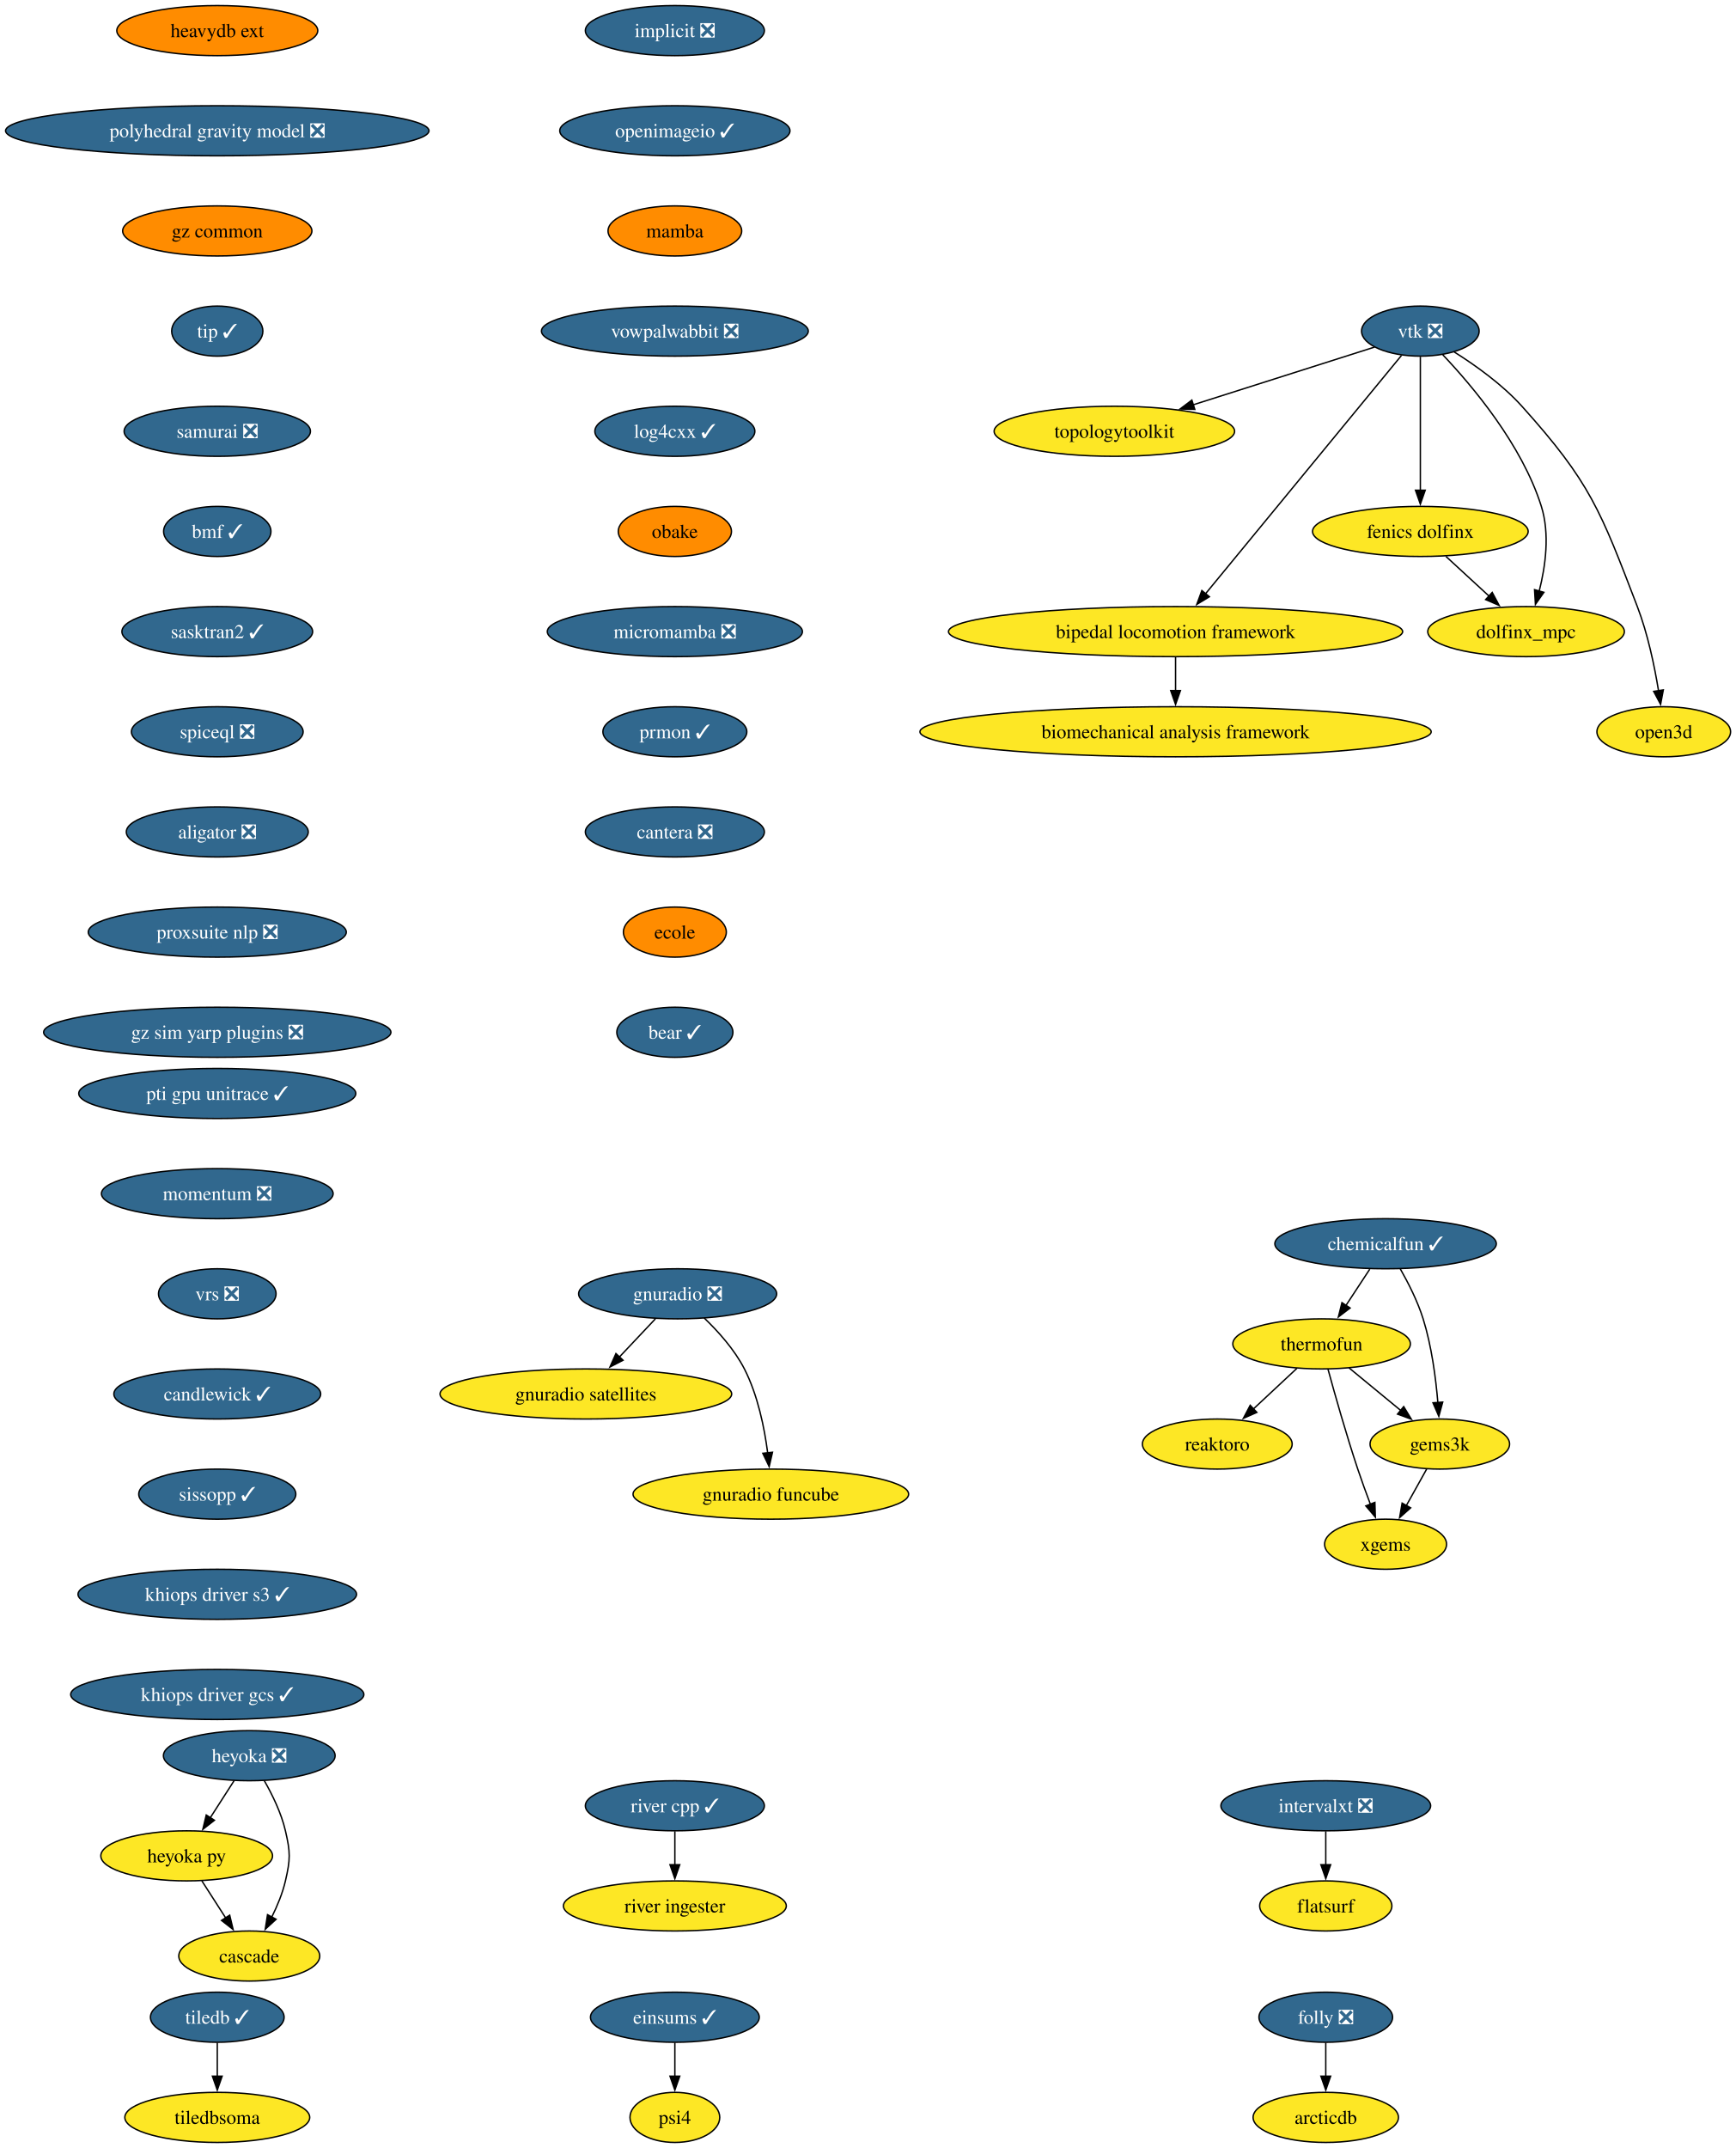
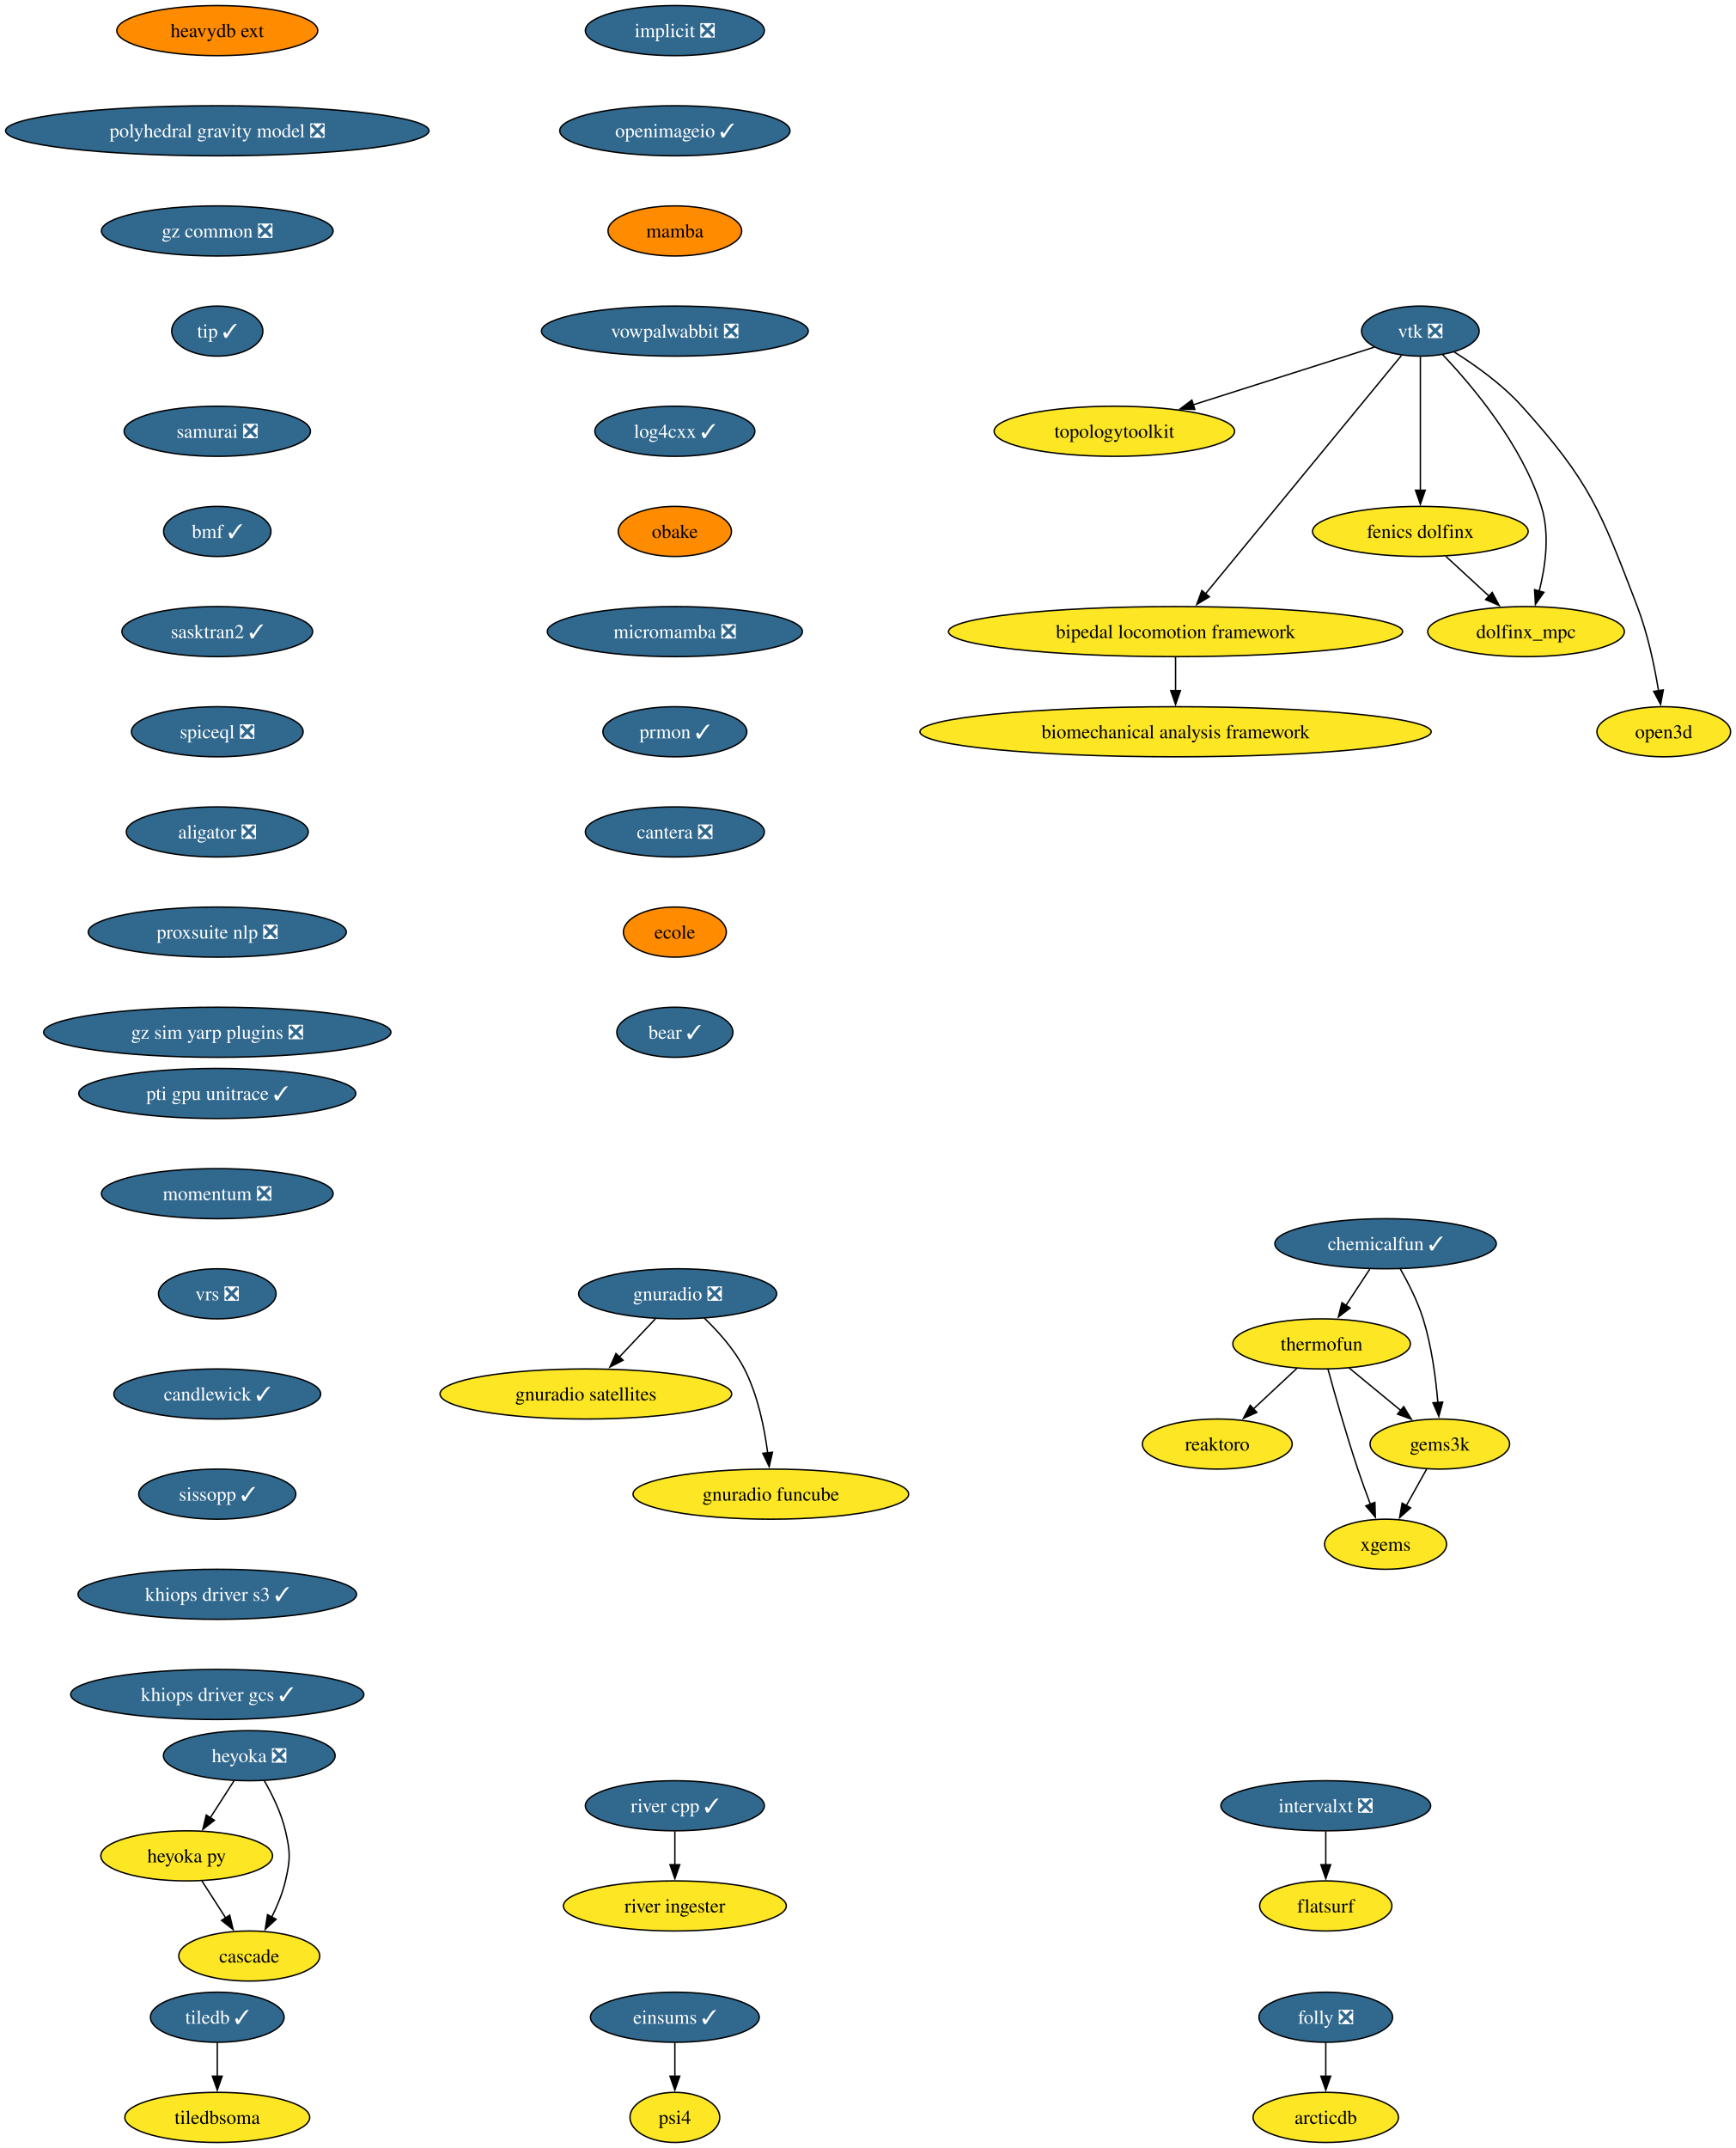
<svg xmlns="http://www.w3.org/2000/svg" xmlns:xlink="http://www.w3.org/1999/xlink" width="1248pt" height="1544pt" viewBox="0.00 0.00 1248.00 1544.00">
  <g id="graph0" class="graph" transform="scale(1 1) rotate(0) translate(4 1540)">
    <polygon fill="white" stroke="none" points="-4,4 -4,-1540 1244.28,-1540 1244.28,4 -4,4" />
    <g id="node1" class="node">
      <g id="a_node1">
        <a xlink:href="https://github.com/conda-forge/implicit-feedstock/pull/111" xlink:title="implicit ❎">
          <ellipse fill="#31688e" stroke="black" cx="481.22" cy="-1518" rx="64.36" ry="18" />
          <text xml:space="preserve" text-anchor="middle" x="481.22" y="-1513.33" font-family="Times,serif" font-size="14.00" fill="white">implicit ❎</text>
        </a>
      </g>
    </g>
    <g id="node2" class="node">
      <g id="a_node2">
        <a xlink:href="https://github.com/conda-forge/openimageio-feedstock/pull/124" xlink:title="openimageio ✓">
          <ellipse fill="#31688e" stroke="black" cx="481.22" cy="-1446" rx="82.77" ry="18" />
          <text xml:space="preserve" text-anchor="middle" x="481.22" y="-1441.33" font-family="Times,serif" font-size="14.00" fill="white">openimageio ✓</text>
        </a>
      </g>
    </g>
    <g id="node13" class="node">
      <g id="a_node13">
        <a xlink:href="https://github.com/conda-forge/mamba-feedstock" xlink:title="mamba">
          <ellipse fill="#ff8c00" stroke="black" cx="481.22" cy="-1374" rx="48.05" ry="18" />
          <text xml:space="preserve" text-anchor="middle" x="481.22" y="-1369.33" font-family="Times,serif" font-size="14.00">mamba</text>
        </a>
      </g>
    </g>
    <g id="node3" class="node">
      <g id="a_node3">
        <a xlink:href="https://github.com/conda-forge/tiledb-feedstock/pull/465" xlink:title="tiledb ✓">
          <ellipse fill="#31688e" stroke="black" cx="152.22" cy="-90" rx="48.05" ry="18" />
          <text xml:space="preserve" text-anchor="middle" x="152.22" y="-85.33" font-family="Times,serif" font-size="14.00" fill="white">tiledb ✓</text>
        </a>
      </g>
    </g>
    <g id="node4" class="node">
      <g id="a_node4">
        <a xlink:href="https://github.com/conda-forge/tiledbsoma-feedstock" xlink:title="tiledbsoma">
          <ellipse fill="#fde725" stroke="black" cx="152.22" cy="-18" rx="66.47" ry="18" />
          <text xml:space="preserve" text-anchor="middle" x="152.22" y="-13.32" font-family="Times,serif" font-size="14.00">tiledbsoma</text>
        </a>
      </g>
    </g>
    <g id="edge2" class="edge">
      <path fill="none" stroke="black" d="M152.22,-71.7C152.22,-64.41 152.22,-55.73 152.22,-47.54" />
      <polygon fill="black" stroke="black" points="155.72,-47.62 152.22,-37.62 148.72,-47.62 155.72,-47.62" />
    </g>
    <g id="node5" class="node">
      <g id="a_node5">
        <a xlink:href="https://github.com/conda-forge/vtk-feedstock/pull/411" xlink:title="vtk ❎">
          <ellipse fill="#31688e" stroke="black" cx="1017.22" cy="-1302" rx="42.26" ry="18" />
          <text xml:space="preserve" text-anchor="middle" x="1017.22" y="-1297.33" font-family="Times,serif" font-size="14.00" fill="white">vtk ❎</text>
        </a>
      </g>
    </g>
    <g id="node6" class="node">
      <g id="a_node6">
        <a xlink:href="https://github.com/conda-forge/topologytoolkit-feedstock" xlink:title="topologytoolkit">
          <ellipse fill="#fde725" stroke="black" cx="797.22" cy="-1230" rx="86.46" ry="18" />
          <text xml:space="preserve" text-anchor="middle" x="797.22" y="-1225.33" font-family="Times,serif" font-size="14.00">topologytoolkit</text>
        </a>
      </g>
    </g>
    <g id="edge3" class="edge">
      <path fill="none" stroke="black" d="M984.29,-1290.52C949.85,-1279.56 895.15,-1262.16 853.78,-1248.99" />
      <polygon fill="black" stroke="black" points="855.06,-1245.73 844.47,-1246.03 852.94,-1252.4 855.06,-1245.73" />
    </g>
    <g id="node7" class="node">
      <g id="a_node7">
        <a xlink:href="https://github.com/conda-forge/fenics-dolfinx-feedstock" xlink:title="fenics dolfinx">
          <ellipse fill="#fde725" stroke="black" cx="1017.22" cy="-1158" rx="77.52" ry="18" />
          <text xml:space="preserve" text-anchor="middle" x="1017.22" y="-1153.33" font-family="Times,serif" font-size="14.00">fenics dolfinx</text>
        </a>
      </g>
    </g>
    <g id="edge4" class="edge">
      <path fill="none" stroke="black" d="M1017.22,-1283.59C1017.22,-1259.61 1017.22,-1216.14 1017.22,-1187.42" />
      <polygon fill="black" stroke="black" points="1020.72,-1187.62 1017.22,-1177.62 1013.72,-1187.62 1020.72,-1187.62" />
    </g>
    <g id="node8" class="node">
      <g id="a_node8">
        <a xlink:href="https://github.com/conda-forge/bipedal-locomotion-framework-feedstock" xlink:title="bipedal locomotion framework">
          <ellipse fill="#fde725" stroke="black" cx="841.22" cy="-1086" rx="163.27" ry="18" />
          <text xml:space="preserve" text-anchor="middle" x="841.22" y="-1081.33" font-family="Times,serif" font-size="14.00">bipedal locomotion framework</text>
        </a>
      </g>
    </g>
    <g id="edge5" class="edge">
      <path fill="none" stroke="black" d="M1003.7,-1284.56C973.34,-1247.65 899.54,-1157.91 862.77,-1113.21" />
      <polygon fill="black" stroke="black" points="865.54,-1111.05 856.48,-1105.55 860.13,-1115.5 865.54,-1111.05" />
    </g>
    <g id="node9" class="node">
      <g id="a_node9">
        <a xlink:href="https://github.com/conda-forge/dolfinx_mpc-feedstock" xlink:title="dolfinx_mpc">
          <ellipse fill="#fde725" stroke="black" cx="1093.22" cy="-1086" rx="70.68" ry="18" />
          <text xml:space="preserve" text-anchor="middle" x="1093.22" y="-1081.33" font-family="Times,serif" font-size="14.00">dolfinx_mpc</text>
        </a>
      </g>
    </g>
    <g id="edge6" class="edge">
      <path fill="none" stroke="black" d="M1033.32,-1285.02C1054.39,-1262.83 1090.29,-1220.4 1104.22,-1176 1110.42,-1156.23 1107.21,-1132.97 1102.69,-1115.18" />
      <polygon fill="black" stroke="black" points="1106.05,-1114.23 1099.95,-1105.57 1099.32,-1116.15 1106.05,-1114.23" />
    </g>
    <g id="node10" class="node">
      <g id="a_node10">
        <a xlink:href="https://github.com/conda-forge/open3d-feedstock" xlink:title="open3d">
          <ellipse fill="#fde725" stroke="black" cx="1192.22" cy="-1014" rx="48.05" ry="18" />
          <text xml:space="preserve" text-anchor="middle" x="1192.22" y="-1009.33" font-family="Times,serif" font-size="14.00">open3d</text>
        </a>
      </g>
    </g>
    <g id="edge7" class="edge">
      <path fill="none" stroke="black" d="M1041.59,-1286.99C1056.84,-1277.39 1076.18,-1263.6 1090.22,-1248 1139.64,-1193.09 1146.74,-1172.96 1173.22,-1104 1180.72,-1084.47 1185.55,-1061.32 1188.46,-1043.53" />
      <polygon fill="black" stroke="black" points="1191.91,-1044.09 1189.95,-1033.68 1184.99,-1043.04 1191.91,-1044.09" />
    </g>
    <g id="edge8" class="edge">
      <path fill="none" stroke="black" d="M1035.62,-1140.05C1044.96,-1131.46 1056.46,-1120.86 1066.73,-1111.4" />
      <polygon fill="black" stroke="black" points="1068.9,-1114.16 1073.88,-1104.81 1064.15,-1109.01 1068.9,-1114.16" />
    </g>
    <g id="node11" class="node">
      <g id="a_node11">
        <a xlink:href="https://github.com/conda-forge/biomechanical-analysis-framework-feedstock" xlink:title="biomechanical analysis framework">
          <ellipse fill="#fde725" stroke="black" cx="841.22" cy="-1014" rx="183.79" ry="18" />
          <text xml:space="preserve" text-anchor="middle" x="841.22" y="-1009.33" font-family="Times,serif" font-size="14.00">biomechanical analysis framework</text>
        </a>
      </g>
    </g>
    <g id="edge9" class="edge">
      <path fill="none" stroke="black" d="M841.22,-1067.7C841.22,-1060.41 841.22,-1051.73 841.22,-1043.54" />
      <polygon fill="black" stroke="black" points="844.72,-1043.62 841.22,-1033.62 837.72,-1043.62 844.72,-1043.62" />
    </g>
    <g id="node12" class="node">
      <g id="a_node12">
        <a xlink:href="https://github.com/conda-forge/reaktoro-feedstock" xlink:title="reaktoro">
          <ellipse fill="#fde725" stroke="black" cx="871.22" cy="-502" rx="53.84" ry="18" />
          <text xml:space="preserve" text-anchor="middle" x="871.22" y="-497.32" font-family="Times,serif" font-size="14.00">reaktoro</text>
        </a>
      </g>
    </g>
    <g id="node14" class="node">
      <g id="a_node14">
        <a xlink:href="https://github.com/conda-forge/vowpalwabbit-feedstock/pull/93" xlink:title="vowpalwabbit ❎">
          <ellipse fill="#31688e" stroke="black" cx="481.22" cy="-1302" rx="95.93" ry="18" />
          <text xml:space="preserve" text-anchor="middle" x="481.22" y="-1297.33" font-family="Times,serif" font-size="14.00" fill="white">vowpalwabbit ❎</text>
        </a>
      </g>
    </g>
    <g id="node18" class="node">
      <g id="a_node18">
        <a xlink:href="https://github.com/conda-forge/log4cxx-feedstock/pull/33" xlink:title="log4cxx ✓">
          <ellipse fill="#31688e" stroke="black" cx="481.22" cy="-1230" rx="57.52" ry="18" />
          <text xml:space="preserve" text-anchor="middle" x="481.22" y="-1225.33" font-family="Times,serif" font-size="14.00" fill="white">log4cxx ✓</text>
        </a>
      </g>
    </g>
    <g id="node15" class="node">
      <g id="a_node15">
        <a xlink:href="https://github.com/conda-forge/thermofun-feedstock" xlink:title="thermofun">
          <ellipse fill="#fde725" stroke="black" cx="946.22" cy="-574" rx="63.84" ry="18" />
          <text xml:space="preserve" text-anchor="middle" x="946.22" y="-569.33" font-family="Times,serif" font-size="14.00">thermofun</text>
        </a>
      </g>
    </g>
    <g id="edge12" class="edge">
      <path fill="none" stroke="black" d="M928.45,-556.41C919.11,-547.69 907.49,-536.85 897.16,-527.21" />
      <polygon fill="black" stroke="black" points="899.67,-524.77 889.98,-520.5 894.9,-529.88 899.67,-524.77" />
    </g>
    <g id="node16" class="node">
      <g id="a_node16">
        <a xlink:href="https://github.com/conda-forge/gems3k-feedstock" xlink:title="gems3k">
          <ellipse fill="#fde725" stroke="black" cx="1031.22" cy="-502" rx="50.16" ry="18" />
          <text xml:space="preserve" text-anchor="middle" x="1031.22" y="-497.32" font-family="Times,serif" font-size="14.00">gems3k</text>
        </a>
      </g>
    </g>
    <g id="edge13" class="edge">
      <path fill="none" stroke="black" d="M965.94,-556.76C976.96,-547.69 990.88,-536.22 1003.04,-526.21" />
      <polygon fill="black" stroke="black" points="1005.25,-528.93 1010.74,-519.87 1000.8,-523.52 1005.25,-528.93" />
    </g>
    <g id="node17" class="node">
      <g id="a_node17">
        <a xlink:href="https://github.com/conda-forge/xgems-feedstock" xlink:title="xgems">
          <ellipse fill="#fde725" stroke="black" cx="992.22" cy="-430" rx="43.84" ry="18" />
          <text xml:space="preserve" text-anchor="middle" x="992.22" y="-425.32" font-family="Times,serif" font-size="14.00">xgems</text>
        </a>
      </g>
    </g>
    <g id="edge14" class="edge">
      <path fill="none" stroke="black" d="M950.82,-555.82C955.74,-537.8 963.96,-508.73 972.22,-484 975.01,-475.66 978.29,-466.69 981.37,-458.54" />
      <polygon fill="black" stroke="black" points="984.53,-460.07 984.86,-449.48 978,-457.56 984.53,-460.07" />
    </g>
    <g id="edge15" class="edge">
      <path fill="none" stroke="black" d="M1021.78,-484.05C1017.37,-476.14 1012.02,-466.54 1007.09,-457.69" />
      <polygon fill="black" stroke="black" points="1010.24,-456.14 1002.31,-449.11 1004.12,-459.55 1010.24,-456.14" />
    </g>
    <g id="node19" class="node">
      <g id="a_node19">
        <a xlink:href="https://github.com/conda-forge/obake-feedstock" xlink:title="obake">
          <ellipse fill="#ff8c00" stroke="black" cx="481.22" cy="-1158" rx="40.69" ry="18" />
          <text xml:space="preserve" text-anchor="middle" x="481.22" y="-1153.33" font-family="Times,serif" font-size="14.00">obake</text>
        </a>
      </g>
    </g>
    <g id="node20" class="node">
      <g id="a_node20">
        <a xlink:href="https://github.com/conda-forge/micromamba-feedstock/pull/268" xlink:title="micromamba ❎">
          <ellipse fill="#31688e" stroke="black" cx="481.22" cy="-1086" rx="91.72" ry="18" />
          <text xml:space="preserve" text-anchor="middle" x="481.22" y="-1081.33" font-family="Times,serif" font-size="14.00" fill="white">micromamba ❎</text>
        </a>
      </g>
    </g>
    <g id="node24" class="node">
      <g id="a_node24">
        <a xlink:href="https://github.com/conda-forge/prmon-feedstock/pull/32" xlink:title="prmon ✓">
          <ellipse fill="#31688e" stroke="black" cx="481.22" cy="-1014" rx="51.74" ry="18" />
          <text xml:space="preserve" text-anchor="middle" x="481.22" y="-1009.33" font-family="Times,serif" font-size="14.00" fill="white">prmon ✓</text>
        </a>
      </g>
    </g>
    <g id="node21" class="node">
      <g id="a_node21">
        <a xlink:href="https://github.com/conda-forge/gnuradio-feedstock/pull/304" xlink:title="gnuradio ❎">
          <ellipse fill="#31688e" stroke="black" cx="483.22" cy="-610" rx="71.2" ry="18" />
          <text xml:space="preserve" text-anchor="middle" x="483.22" y="-605.33" font-family="Times,serif" font-size="14.00" fill="white">gnuradio ❎</text>
        </a>
      </g>
    </g>
    <g id="node22" class="node">
      <g id="a_node22">
        <a xlink:href="https://github.com/conda-forge/gnuradio-satellites-feedstock" xlink:title="gnuradio satellites">
          <ellipse fill="#fde725" stroke="black" cx="417.22" cy="-538" rx="104.87" ry="18" />
          <text xml:space="preserve" text-anchor="middle" x="417.22" y="-533.33" font-family="Times,serif" font-size="14.00">gnuradio satellites</text>
        </a>
      </g>
    </g>
    <g id="edge19" class="edge">
      <path fill="none" stroke="black" d="M467.25,-592.05C459.42,-583.75 449.83,-573.58 441.15,-564.38" />
      <polygon fill="black" stroke="black" points="443.96,-562.25 434.55,-557.38 438.86,-567.05 443.96,-562.25" />
    </g>
    <g id="node23" class="node">
      <g id="a_node23">
        <a xlink:href="https://github.com/conda-forge/gnuradio-funcube-feedstock" xlink:title="gnuradio funcube">
          <ellipse fill="#fde725" stroke="black" cx="550.22" cy="-466" rx="99.08" ry="18" />
          <text xml:space="preserve" text-anchor="middle" x="550.22" y="-461.32" font-family="Times,serif" font-size="14.00">gnuradio funcube</text>
        </a>
      </g>
    </g>
    <g id="edge20" class="edge">
      <path fill="none" stroke="black" d="M502.27,-592.65C512.36,-582.98 524.09,-569.92 531.22,-556 540.86,-537.17 545.62,-513.69 547.96,-495.58" />
      <polygon fill="black" stroke="black" points="551.42,-496.11 549.03,-485.79 544.46,-495.35 551.42,-496.11" />
    </g>
    <g id="node25" class="node">
      <g id="a_node25">
        <a xlink:href="https://github.com/conda-forge/cantera-feedstock/pull/64" xlink:title="cantera ❎">
          <ellipse fill="#31688e" stroke="black" cx="481.22" cy="-942" rx="64.36" ry="18" />
          <text xml:space="preserve" text-anchor="middle" x="481.22" y="-937.33" font-family="Times,serif" font-size="14.00" fill="white">cantera ❎</text>
        </a>
      </g>
    </g>
    <g id="node26" class="node">
      <g id="a_node26">
        <a xlink:href="https://github.com/conda-forge/ecole-feedstock" xlink:title="ecole">
          <ellipse fill="#ff8c00" stroke="black" cx="481.22" cy="-870" rx="37" ry="18" />
          <text xml:space="preserve" text-anchor="middle" x="481.22" y="-865.33" font-family="Times,serif" font-size="14.00">ecole</text>
        </a>
      </g>
    </g>
    <g id="node30" class="node">
      <g id="a_node30">
        <a xlink:href="https://github.com/conda-forge/bear-feedstock/pull/57" xlink:title="bear ✓">
          <ellipse fill="#31688e" stroke="black" cx="481.22" cy="-798" rx="41.74" ry="18" />
          <text xml:space="preserve" text-anchor="middle" x="481.22" y="-793.33" font-family="Times,serif" font-size="14.00" fill="white">bear ✓</text>
        </a>
      </g>
    </g>
    <g id="node27" class="node">
      <g id="a_node27">
        <a xlink:href="https://github.com/conda-forge/heyoka-feedstock/pull/98" xlink:title="heyoka ❎">
          <ellipse fill="#31688e" stroke="black" cx="175.22" cy="-278" rx="61.73" ry="18" />
          <text xml:space="preserve" text-anchor="middle" x="175.22" y="-273.32" font-family="Times,serif" font-size="14.00" fill="white">heyoka ❎</text>
        </a>
      </g>
    </g>
    <g id="node28" class="node">
      <g id="a_node28">
        <a xlink:href="https://github.com/conda-forge/heyoka.py-feedstock" xlink:title="heyoka py">
          <ellipse fill="#fde725" stroke="black" cx="130.22" cy="-206" rx="61.73" ry="18" />
          <text xml:space="preserve" text-anchor="middle" x="130.22" y="-201.33" font-family="Times,serif" font-size="14.00">heyoka py</text>
        </a>
      </g>
    </g>
    <g id="edge24" class="edge">
      <path fill="none" stroke="black" d="M164.33,-260.05C159.19,-252.06 152.94,-242.33 147.19,-233.4" />
      <polygon fill="black" stroke="black" points="150.19,-231.58 141.83,-225.06 144.3,-235.37 150.19,-231.58" />
    </g>
    <g id="node29" class="node">
      <g id="a_node29">
        <a xlink:href="https://github.com/conda-forge/cascade-feedstock" xlink:title="cascade">
          <ellipse fill="#fde725" stroke="black" cx="175.22" cy="-134" rx="50.68" ry="18" />
          <text xml:space="preserve" text-anchor="middle" x="175.22" y="-129.32" font-family="Times,serif" font-size="14.00">cascade</text>
        </a>
      </g>
    </g>
    <g id="edge25" class="edge">
      <path fill="none" stroke="black" d="M186,-260.08C191.76,-250.03 198.26,-236.78 201.22,-224 204.84,-208.41 204.84,-203.59 201.22,-188 199.16,-179.11 195.39,-170 191.35,-161.89" />
      <polygon fill="black" stroke="black" points="194.52,-160.41 186.71,-153.25 188.35,-163.72 194.52,-160.41" />
    </g>
    <g id="edge26" class="edge">
      <path fill="none" stroke="black" d="M141.12,-188.05C146.26,-180.06 152.51,-170.33 158.25,-161.4" />
      <polygon fill="black" stroke="black" points="161.15,-163.37 163.61,-153.06 155.26,-159.58 161.15,-163.37" />
    </g>
    <g id="node31" class="node">
      <g id="a_node31">
        <a xlink:href="https://github.com/conda-forge/folly-feedstock/pull/306" xlink:title="folly ❎">
          <ellipse fill="#31688e" stroke="black" cx="949.22" cy="-90" rx="48.05" ry="18" />
          <text xml:space="preserve" text-anchor="middle" x="949.22" y="-85.33" font-family="Times,serif" font-size="14.00" fill="white">folly ❎</text>
        </a>
      </g>
    </g>
    <g id="node32" class="node">
      <g id="a_node32">
        <a xlink:href="https://github.com/conda-forge/arcticdb-feedstock" xlink:title="arcticdb">
          <ellipse fill="#fde725" stroke="black" cx="949.22" cy="-18" rx="52.26" ry="18" />
          <text xml:space="preserve" text-anchor="middle" x="949.22" y="-13.32" font-family="Times,serif" font-size="14.00">arcticdb</text>
        </a>
      </g>
    </g>
    <g id="edge28" class="edge">
      <path fill="none" stroke="black" d="M949.22,-71.7C949.22,-64.41 949.22,-55.73 949.22,-47.54" />
      <polygon fill="black" stroke="black" points="952.72,-47.62 949.22,-37.62 945.72,-47.62 952.72,-47.62" />
    </g>
    <g id="node33" class="node">
      <g id="a_node33">
        <a xlink:href="https://github.com/conda-forge/intervalxt-feedstock/pull/28" xlink:title="intervalxt ❎">
          <ellipse fill="#31688e" stroke="black" cx="949.22" cy="-242" rx="75.41" ry="18" />
          <text xml:space="preserve" text-anchor="middle" x="949.22" y="-237.32" font-family="Times,serif" font-size="14.00" fill="white">intervalxt ❎</text>
        </a>
      </g>
    </g>
    <g id="node34" class="node">
      <g id="a_node34">
        <a xlink:href="https://github.com/conda-forge/flatsurf-feedstock" xlink:title="flatsurf">
          <ellipse fill="#fde725" stroke="black" cx="949.22" cy="-170" rx="47.53" ry="18" />
          <text xml:space="preserve" text-anchor="middle" x="949.22" y="-165.32" font-family="Times,serif" font-size="14.00">flatsurf</text>
        </a>
      </g>
    </g>
    <g id="edge29" class="edge">
      <path fill="none" stroke="black" d="M949.22,-223.7C949.22,-216.41 949.22,-207.73 949.22,-199.54" />
      <polygon fill="black" stroke="black" points="952.72,-199.62 949.22,-189.62 945.72,-199.62 952.72,-199.62" />
    </g>
    <g id="node35" class="node">
      <g id="a_node35">
        <a xlink:href="https://github.com/conda-forge/chemicalfun-feedstock/pull/24" xlink:title="chemicalfun ✓">
          <ellipse fill="#31688e" stroke="black" cx="992.22" cy="-646" rx="79.62" ry="18" />
          <text xml:space="preserve" text-anchor="middle" x="992.22" y="-641.33" font-family="Times,serif" font-size="14.00" fill="white">chemicalfun ✓</text>
        </a>
      </g>
    </g>
    <g id="edge30" class="edge">
      <path fill="none" stroke="black" d="M980.85,-627.7C975.67,-619.81 969.42,-610.3 963.67,-601.55" />
      <polygon fill="black" stroke="black" points="966.71,-599.8 958.29,-593.37 960.86,-603.65 966.71,-599.8" />
    </g>
    <g id="edge31" class="edge">
      <path fill="none" stroke="black" d="M1002.77,-627.96C1008.53,-617.87 1015.28,-604.62 1019.22,-592 1025.34,-572.41 1028.34,-549.44 1029.81,-531.74" />
      <polygon fill="black" stroke="black" points="1033.29,-532.16 1030.5,-521.94 1026.3,-531.67 1033.29,-532.16" />
    </g>
    <g id="node36" class="node">
      <g id="a_node36">
        <a xlink:href="https://github.com/conda-forge/river-cpp-feedstock/pull/28" xlink:title="river cpp ✓">
          <ellipse fill="#31688e" stroke="black" cx="481.22" cy="-242" rx="64.36" ry="18" />
          <text xml:space="preserve" text-anchor="middle" x="481.22" y="-237.32" font-family="Times,serif" font-size="14.00" fill="white">river cpp ✓</text>
        </a>
      </g>
    </g>
    <g id="node37" class="node">
      <g id="a_node37">
        <a xlink:href="https://github.com/conda-forge/river-ingester-feedstock" xlink:title="river ingester">
          <ellipse fill="#fde725" stroke="black" cx="481.22" cy="-170" rx="80.14" ry="18" />
          <text xml:space="preserve" text-anchor="middle" x="481.22" y="-165.32" font-family="Times,serif" font-size="14.00">river ingester</text>
        </a>
      </g>
    </g>
    <g id="edge32" class="edge">
      <path fill="none" stroke="black" d="M481.22,-223.7C481.22,-216.41 481.22,-207.73 481.22,-199.54" />
      <polygon fill="black" stroke="black" points="484.72,-199.62 481.22,-189.62 477.72,-199.62 484.72,-199.62" />
    </g>
    <g id="node38" class="node">
      <g id="a_node38">
        <a xlink:href="https://github.com/conda-forge/heavydb-ext-feedstock" xlink:title="heavydb ext">
          <ellipse fill="#ff8c00" stroke="black" cx="152.22" cy="-1518" rx="72.25" ry="18" />
          <text xml:space="preserve" text-anchor="middle" x="152.22" y="-1513.33" font-family="Times,serif" font-size="14.00">heavydb ext</text>
        </a>
      </g>
    </g>
    <g id="node39" class="node">
      <g id="a_node39">
        <a xlink:href="https://github.com/conda-forge/polyhedral-gravity-model-feedstock/pull/25" xlink:title="polyhedral gravity model ❎">
          <ellipse fill="#31688e" stroke="black" cx="152.22" cy="-1446" rx="152.22" ry="18" />
          <text xml:space="preserve" text-anchor="middle" x="152.22" y="-1441.33" font-family="Times,serif" font-size="14.00" fill="white">polyhedral gravity model ❎</text>
        </a>
      </g>
    </g>
    <g id="node40" class="node">
      <g id="a_node40">
-         <a xlink:href="https://github.com/conda-forge/gz-common-feedstock" xlink:title="gz common">
-           <ellipse fill="#ff8c00" stroke="black" cx="152.22" cy="-1374" rx="68.04" ry="18" />
-           <text xml:space="preserve" text-anchor="middle" x="152.22" y="-1369.33" font-family="Times,serif" font-size="14.00">gz common</text>
+         <a xlink:href="https://github.com/conda-forge/gz-common-feedstock/pull/71" xlink:title="gz common ❎">
+           <ellipse fill="#31688e" stroke="black" cx="152.22" cy="-1374" rx="83.3" ry="18" />
+           <text xml:space="preserve" text-anchor="middle" x="152.22" y="-1369.33" font-family="Times,serif" font-size="14.00" fill="white">gz common ❎</text>
        </a>
      </g>
    </g>
    <g id="node41" class="node">
      <g id="a_node41">
        <a xlink:href="https://github.com/conda-forge/tip-feedstock/pull/46" xlink:title="tip ✓">
          <ellipse fill="#31688e" stroke="black" cx="152.22" cy="-1302" rx="32.79" ry="18" />
          <text xml:space="preserve" text-anchor="middle" x="152.22" y="-1297.33" font-family="Times,serif" font-size="14.00" fill="white">tip ✓</text>
        </a>
      </g>
    </g>
    <g id="node42" class="node">
      <g id="a_node42">
        <a xlink:href="https://github.com/conda-forge/samurai-feedstock/pull/42" xlink:title="samurai ❎">
          <ellipse fill="#31688e" stroke="black" cx="152.22" cy="-1230" rx="66.99" ry="18" />
          <text xml:space="preserve" text-anchor="middle" x="152.22" y="-1225.33" font-family="Times,serif" font-size="14.00" fill="white">samurai ❎</text>
        </a>
      </g>
    </g>
    <g id="node43" class="node">
      <g id="a_node43">
        <a xlink:href="https://github.com/conda-forge/bmf-feedstock/pull/42" xlink:title="bmf ✓">
          <ellipse fill="#31688e" stroke="black" cx="152.22" cy="-1158" rx="38.58" ry="18" />
          <text xml:space="preserve" text-anchor="middle" x="152.22" y="-1153.33" font-family="Times,serif" font-size="14.00" fill="white">bmf ✓</text>
        </a>
      </g>
    </g>
    <g id="node46" class="node">
      <g id="a_node46">
        <a xlink:href="https://github.com/conda-forge/sasktran2-feedstock/pull/39" xlink:title="sasktran2 ✓">
          <ellipse fill="#31688e" stroke="black" cx="152.22" cy="-1086" rx="68.57" ry="18" />
          <text xml:space="preserve" text-anchor="middle" x="152.22" y="-1081.33" font-family="Times,serif" font-size="14.00" fill="white">sasktran2 ✓</text>
        </a>
      </g>
    </g>
    <g id="node44" class="node">
      <g id="a_node44">
        <a xlink:href="https://github.com/conda-forge/psi4-feedstock" xlink:title="psi4">
          <ellipse fill="#fde725" stroke="black" cx="481.22" cy="-18" rx="32.27" ry="18" />
          <text xml:space="preserve" text-anchor="middle" x="481.22" y="-13.32" font-family="Times,serif" font-size="14.00">psi4</text>
        </a>
      </g>
    </g>
    <g id="node45" class="node">
      <g id="a_node45">
        <a xlink:href="https://github.com/conda-forge/einsums-feedstock/pull/31" xlink:title="einsums ✓">
          <ellipse fill="#31688e" stroke="black" cx="481.22" cy="-90" rx="60.68" ry="18" />
          <text xml:space="preserve" text-anchor="middle" x="481.22" y="-85.33" font-family="Times,serif" font-size="14.00" fill="white">einsums ✓</text>
        </a>
      </g>
    </g>
    <g id="edge38" class="edge">
      <path fill="none" stroke="black" d="M481.22,-71.7C481.22,-64.41 481.22,-55.73 481.22,-47.54" />
      <polygon fill="black" stroke="black" points="484.72,-47.62 481.22,-37.62 477.72,-47.62 484.72,-47.62" />
    </g>
    <g id="node47" class="node">
      <g id="a_node47">
        <a xlink:href="https://github.com/conda-forge/spiceql-feedstock/pull/44" xlink:title="spiceql ❎">
          <ellipse fill="#31688e" stroke="black" cx="152.22" cy="-1014" rx="61.73" ry="18" />
          <text xml:space="preserve" text-anchor="middle" x="152.22" y="-1009.33" font-family="Times,serif" font-size="14.00" fill="white">spiceql ❎</text>
        </a>
      </g>
    </g>
    <g id="node48" class="node">
      <g id="a_node48">
        <a xlink:href="https://github.com/conda-forge/aligator-feedstock/pull/65" xlink:title="aligator ❎">
          <ellipse fill="#31688e" stroke="black" cx="152.22" cy="-942" rx="65.41" ry="18" />
          <text xml:space="preserve" text-anchor="middle" x="152.22" y="-937.33" font-family="Times,serif" font-size="14.00" fill="white">aligator ❎</text>
        </a>
      </g>
    </g>
    <g id="node49" class="node">
      <g id="a_node49">
        <a xlink:href="https://github.com/conda-forge/proxsuite-nlp-feedstock/pull/55" xlink:title="proxsuite nlp ❎">
          <ellipse fill="#31688e" stroke="black" cx="152.22" cy="-870" rx="92.77" ry="18" />
          <text xml:space="preserve" text-anchor="middle" x="152.22" y="-865.33" font-family="Times,serif" font-size="14.00" fill="white">proxsuite nlp ❎</text>
        </a>
      </g>
    </g>
    <g id="node50" class="node">
      <g id="a_node50">
        <a xlink:href="https://github.com/conda-forge/gz-sim-yarp-plugins-feedstock/pull/38" xlink:title="gz sim yarp plugins ❎">
          <ellipse fill="#31688e" stroke="black" cx="152.22" cy="-798" rx="124.86" ry="18" />
          <text xml:space="preserve" text-anchor="middle" x="152.22" y="-793.33" font-family="Times,serif" font-size="14.00" fill="white">gz sim yarp plugins ❎</text>
        </a>
      </g>
    </g>
    <g id="node51" class="node">
      <g id="a_node51">
        <a xlink:href="https://github.com/conda-forge/pti-gpu-unitrace-feedstock/pull/22" xlink:title="pti gpu unitrace ✓">
          <ellipse fill="#31688e" stroke="black" cx="152.22" cy="-754" rx="99.61" ry="18" />
          <text xml:space="preserve" text-anchor="middle" x="152.22" y="-749.33" font-family="Times,serif" font-size="14.00" fill="white">pti gpu unitrace ✓</text>
        </a>
      </g>
    </g>
    <g id="node52" class="node">
      <g id="a_node52">
        <a xlink:href="https://github.com/conda-forge/momentum-feedstock/pull/207" xlink:title="momentum ❎">
          <ellipse fill="#31688e" stroke="black" cx="152.22" cy="-682" rx="83.3" ry="18" />
          <text xml:space="preserve" text-anchor="middle" x="152.22" y="-677.33" font-family="Times,serif" font-size="14.00" fill="white">momentum ❎</text>
        </a>
      </g>
    </g>
    <g id="node53" class="node">
      <g id="a_node53">
        <a xlink:href="https://github.com/conda-forge/vrs-feedstock/pull/15" xlink:title="vrs ❎">
          <ellipse fill="#31688e" stroke="black" cx="152.22" cy="-610" rx="42.26" ry="18" />
          <text xml:space="preserve" text-anchor="middle" x="152.22" y="-605.33" font-family="Times,serif" font-size="14.00" fill="white">vrs ❎</text>
        </a>
      </g>
    </g>
    <g id="node54" class="node">
      <g id="a_node54">
        <a xlink:href="https://github.com/conda-forge/candlewick-feedstock/pull/33" xlink:title="candlewick ✓">
          <ellipse fill="#31688e" stroke="black" cx="152.22" cy="-538" rx="74.36" ry="18" />
          <text xml:space="preserve" text-anchor="middle" x="152.22" y="-533.33" font-family="Times,serif" font-size="14.00" fill="white">candlewick ✓</text>
        </a>
      </g>
    </g>
    <g id="node55" class="node">
      <g id="a_node55">
        <a xlink:href="https://github.com/conda-forge/sissopp-feedstock/pull/13" xlink:title="sissopp ✓">
          <ellipse fill="#31688e" stroke="black" cx="152.22" cy="-466" rx="56.47" ry="18" />
          <text xml:space="preserve" text-anchor="middle" x="152.22" y="-461.32" font-family="Times,serif" font-size="14.00" fill="white">sissopp ✓</text>
        </a>
      </g>
    </g>
    <g id="node56" class="node">
      <g id="a_node56">
        <a xlink:href="https://github.com/conda-forge/khiops-driver-s3-feedstock/pull/2" xlink:title="khiops driver s3 ✓">
          <ellipse fill="#31688e" stroke="black" cx="152.22" cy="-394" rx="100.14" ry="18" />
          <text xml:space="preserve" text-anchor="middle" x="152.22" y="-389.32" font-family="Times,serif" font-size="14.00" fill="white">khiops driver s3 ✓</text>
        </a>
      </g>
    </g>
    <g id="node57" class="node">
      <g id="a_node57">
        <a xlink:href="https://github.com/conda-forge/khiops-driver-gcs-feedstock/pull/4" xlink:title="khiops driver gcs ✓">
          <ellipse fill="#31688e" stroke="black" cx="152.22" cy="-322" rx="105.4" ry="18" />
          <text xml:space="preserve" text-anchor="middle" x="152.22" y="-317.32" font-family="Times,serif" font-size="14.00" fill="white">khiops driver gcs ✓</text>
        </a>
      </g>
    </g>
  </g>
</svg>
